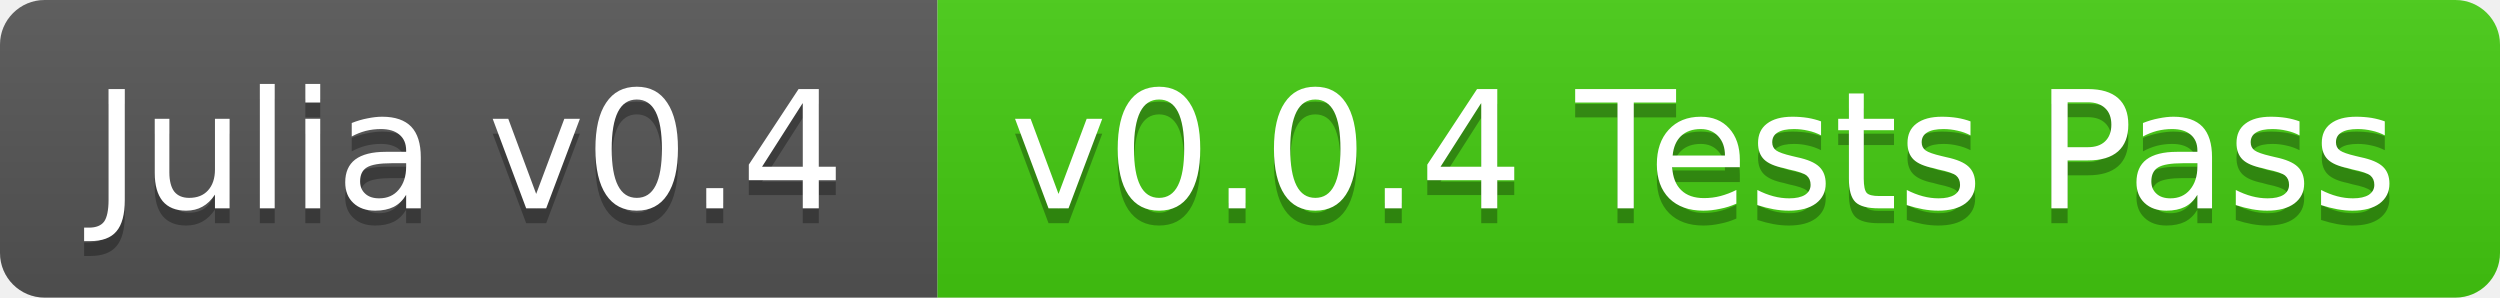
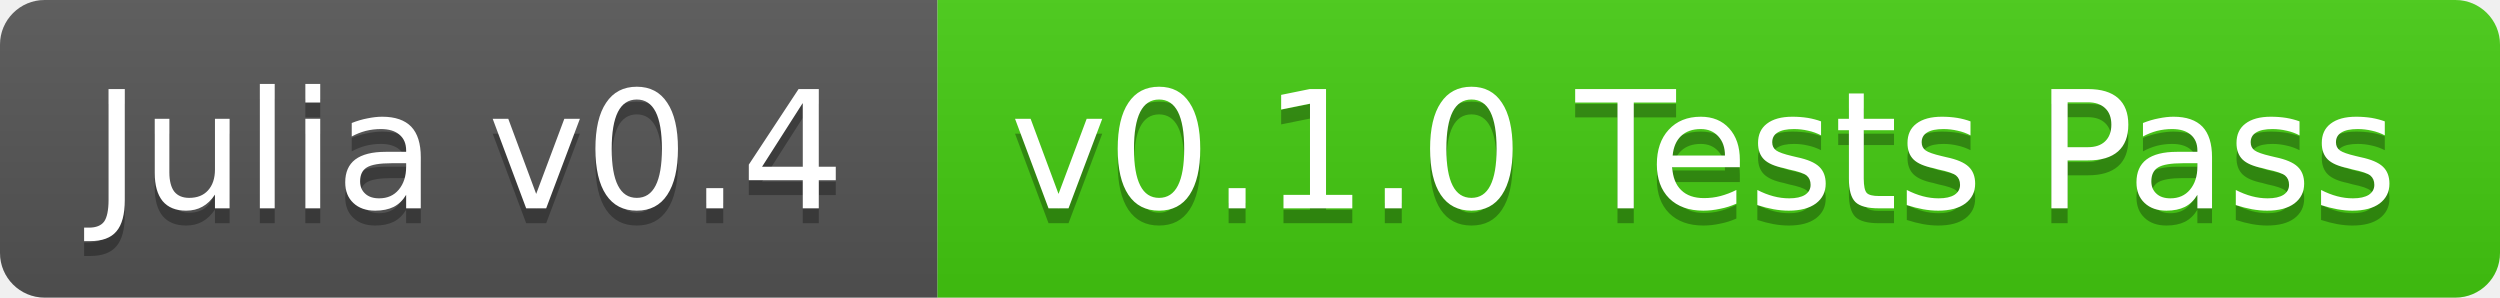
<svg xmlns="http://www.w3.org/2000/svg" width="168" height="20">
  <linearGradient id="b" x2="0" y2="100%">
    <stop offset="0" stop-color="#bbb" stop-opacity=".1" />
    <stop offset="1" stop-opacity=".1" />
  </linearGradient>
  <clipPath id="a">
    <rect width="168" height="20" rx="3" fill="#fff" />
  </clipPath>
  <g clip-path="url(#a)">
    <path fill="#555" d="M0 0h63v20H0z" />
    <path fill="#4c1" d="M63 0h105v20H63z" />
    <path fill="url(#b)" d="M0 0h168v20H0z" />
  </g>
  <g fill="#fff" text-anchor="middle" font-family="DejaVu Sans,Verdana,Geneva,sans-serif" font-size="11">
    <text x="31.5" y="15" fill="#010101" fill-opacity=".3">Julia v0.4</text>
    <text x="31.5" y="14">Julia v0.4</text>
-     <text x="114.5" y="15" fill="#010101" fill-opacity=".3">v0.0.4 Tests Pass</text>
-     <text x="114.5" y="14">v0.0.4 Tests Pass</text>
+     <text x="114.5" y="15" fill="#010101" fill-opacity=".3">v0.1.0 Tests Pass</text>
+     <text x="114.5" y="14">v0.1.0 Tests Pass</text>
  </g>
</svg>
